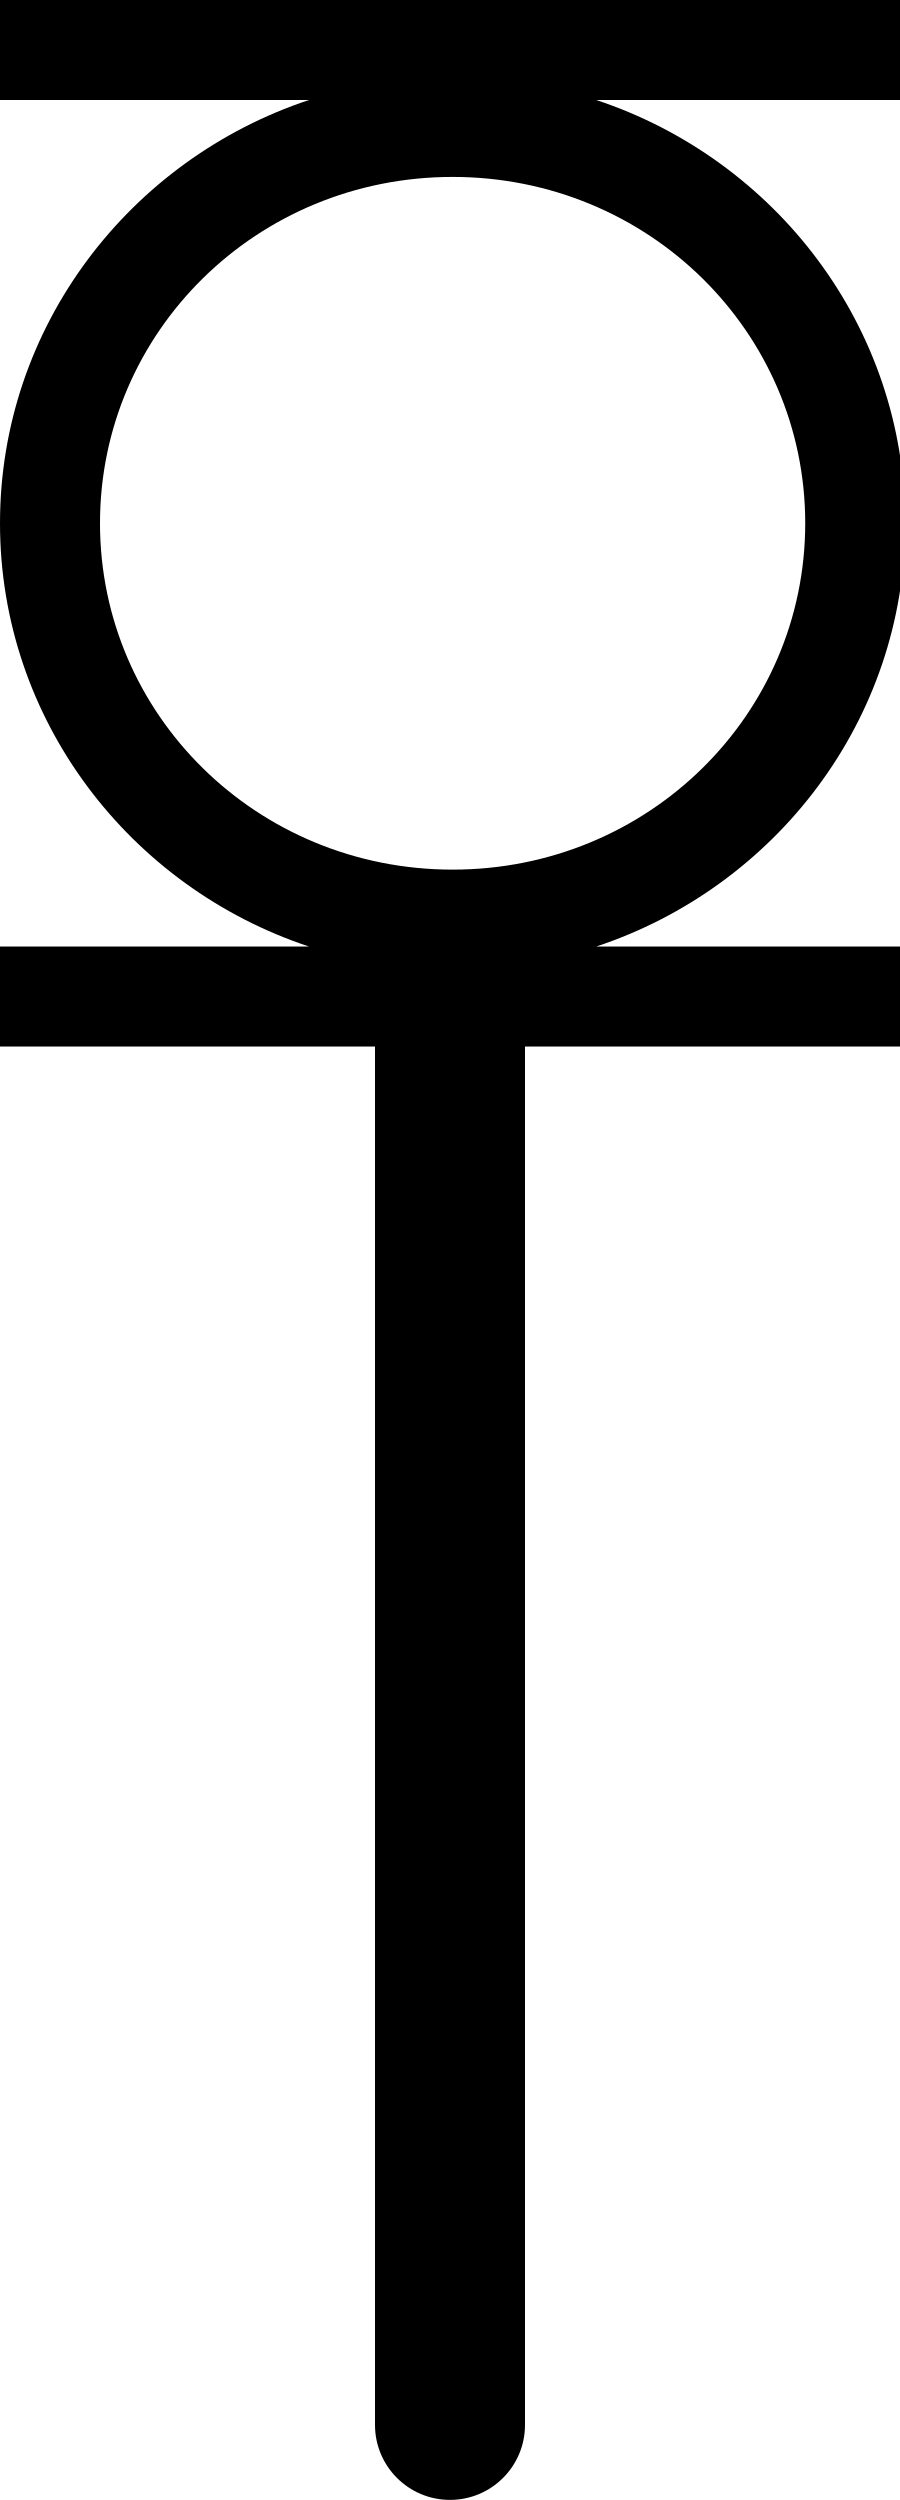
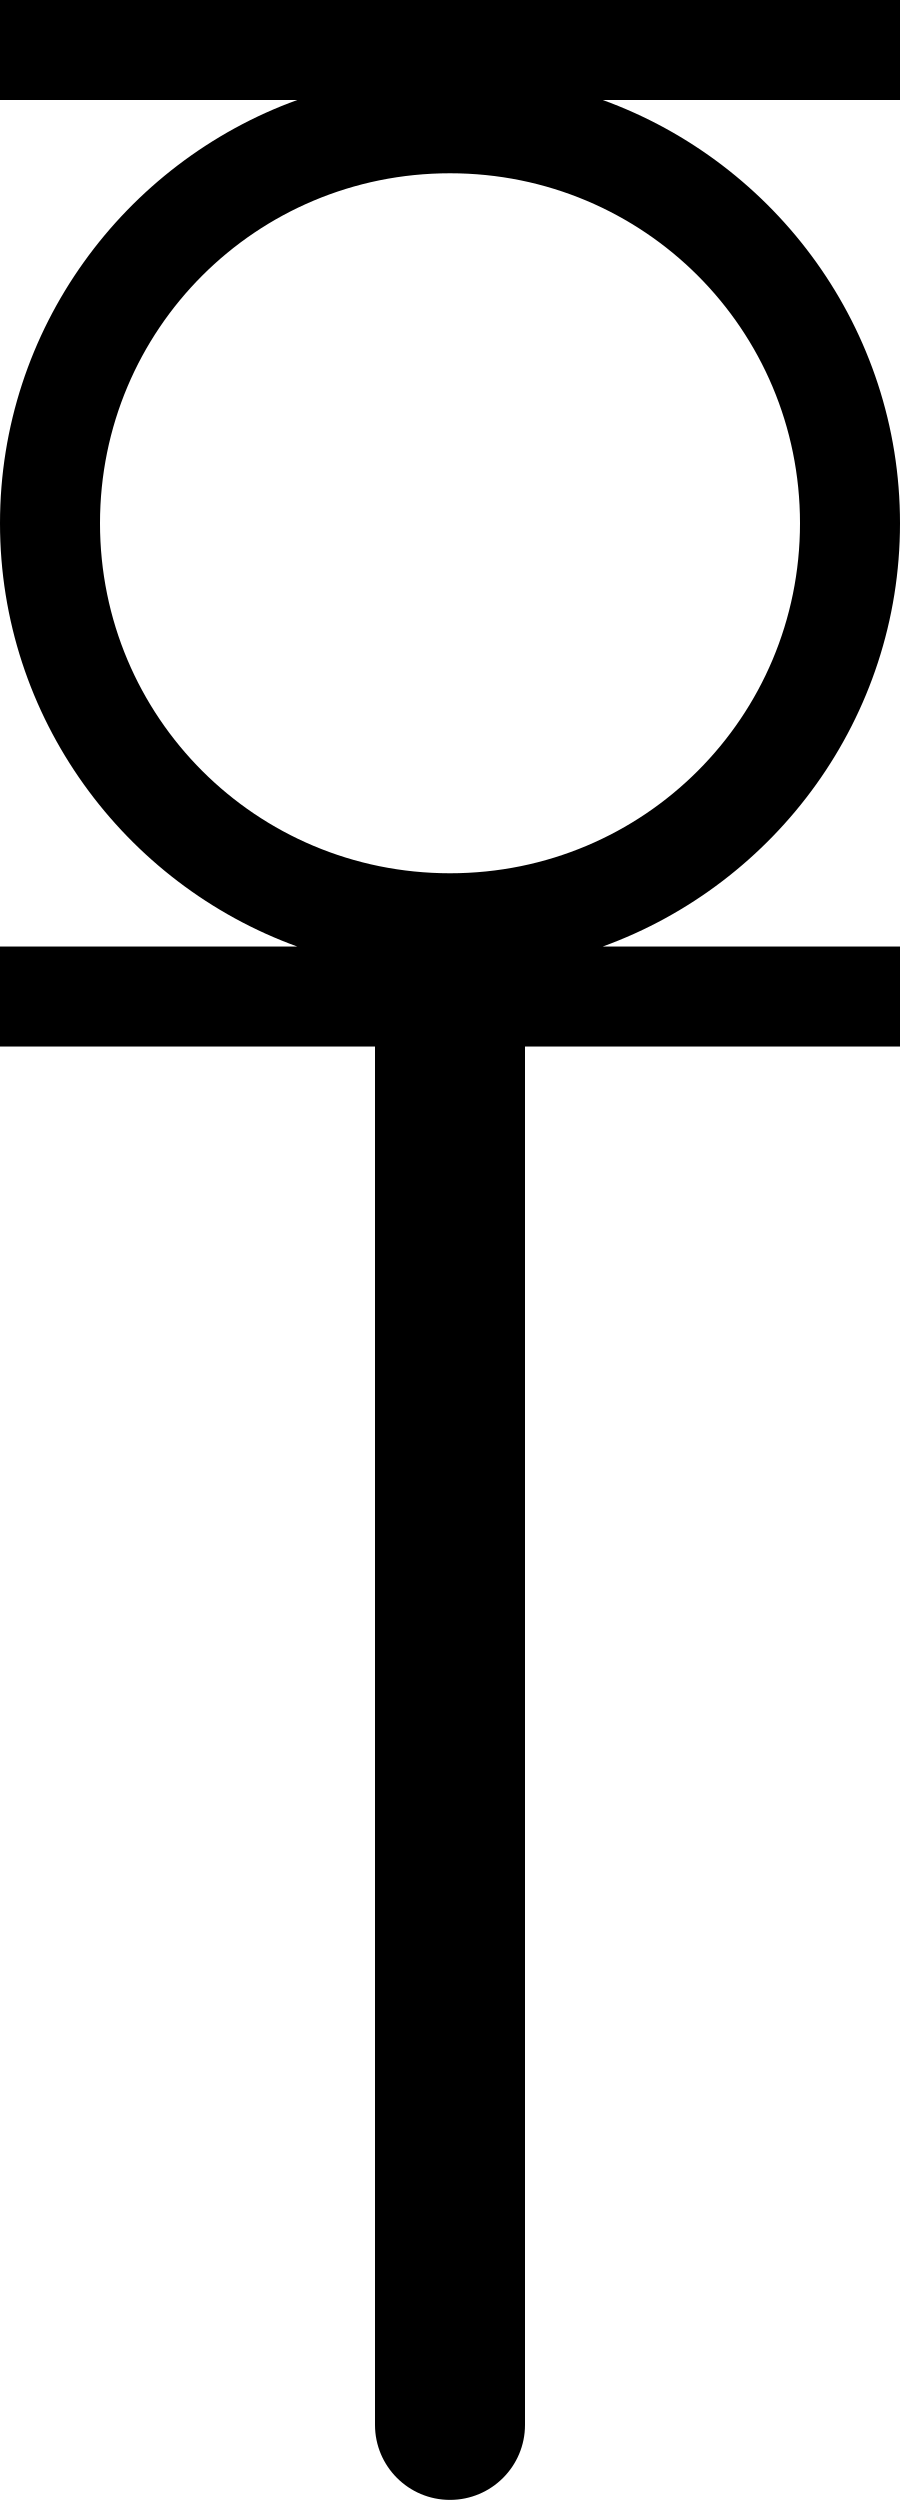
<svg xmlns="http://www.w3.org/2000/svg" width="180" height="500" version="1.1" id="svg1">
  <defs id="defs1" />
-   <path id="path2" style="baseline-shift:baseline;display:inline;overflow:visible;vector-effect:none;enable-background:accumulate;stop-color:#000000;stop-opacity:1;opacity:1" d="M 0 0 L 0 20 L 61.805 20 C 25.98 31.871 0 65.307 0 104.654 C 0 144.004 25.982 177.442 61.811 189.311 L 0 189.311 L 0 209.311 L 75 209.311 L 75 484.98 A 15 15 0 0 0 90 499.98 A 15 15 0 0 0 105 484.98 L 105 209.311 L 180 209.311 L 180 189.311 L 119.236 189.311 C 155.064 177.442 181.045 144.004 181.045 104.654 C 181.045 65.307 155.067 31.871 119.242 20 L 180 20 L 180 0 L 0 0 z M 90.523 35.385 C 129.674 35.385 161.045 66.365 161.045 104.654 C 161.045 142.944 129.674 173.924 90.523 173.924 C 51.372 173.924 20 142.944 20 104.654 C 20 66.365 51.372 35.385 90.523 35.385 z " />
+   <path id="path2" style="baseline-shift:baseline;display:inline;overflow:visible;vector-effect:none;enable-background:accumulate;stop-color:#000000;stop-opacity:1;opacity:1" d="M 0 0 L 0 20 L 59.455 20 C 24.834 32.548 0 65.782 0 104.654 C 0 143.529 24.837 176.764 59.461 189.311 L 0 189.311 L 0 209.311 L 75 209.311 L 75 484.98 A 15 15 0 0 0 90 499.98 A 15 15 0 0 0 105 484.98 L 105 209.311 L 180 209.311 L 180 189.311 L 120.539 189.311 C 155.163 176.764 180 143.529 180 104.654 C 180 65.782 155.166 32.548 120.545 20 L 180 20 L 180 0 L 0 0 z M 90 34.654 C 128.778 34.654 160 65.876 160 104.654 C 160 143.433 128.778 174.654 90 174.654 C 51.222 174.654 20 143.433 20 104.654 C 20 65.876 51.222 34.654 90 34.654 z " />
</svg>
